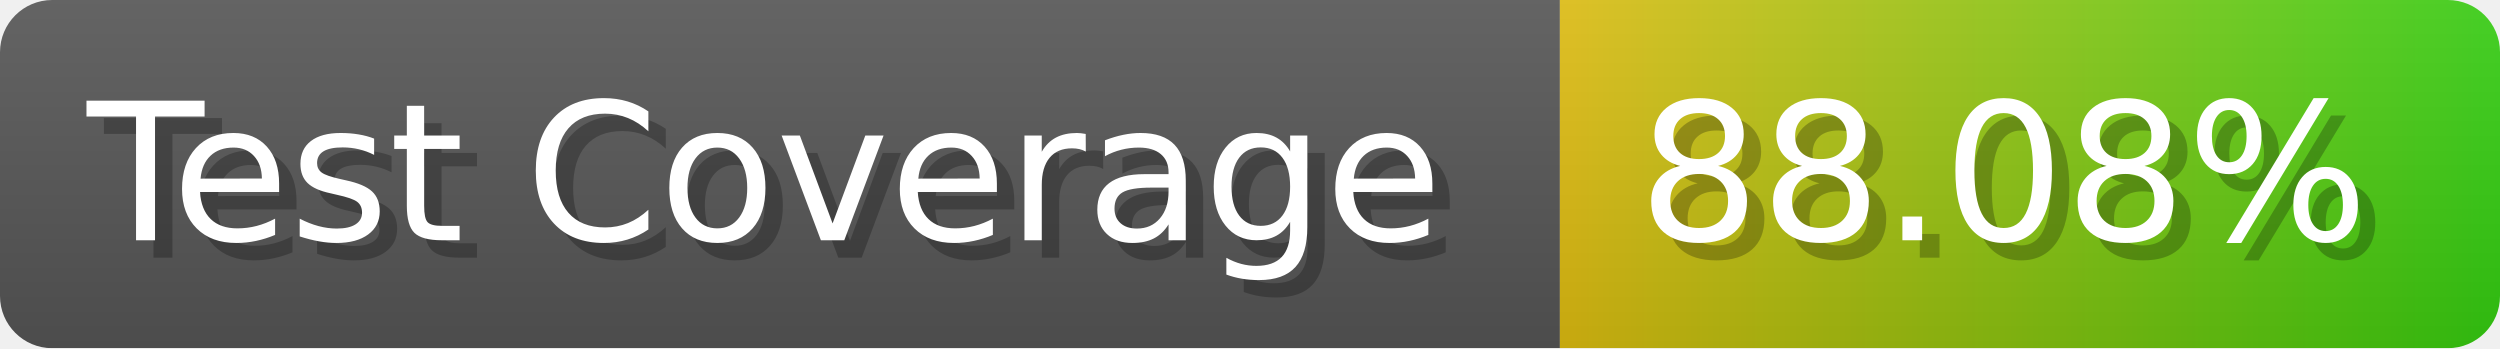
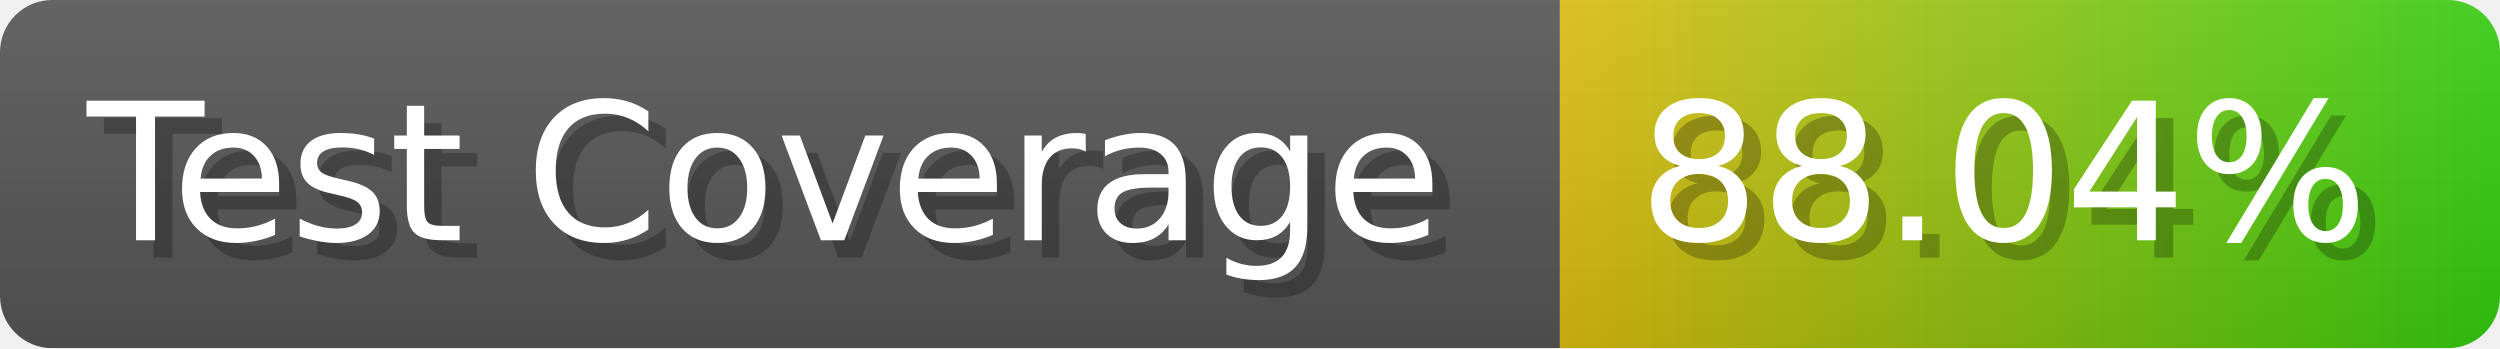
- <svg xmlns="http://www.w3.org/2000/svg" width="143.6" height="20" viewBox="0 0 1436 200" role="img" aria-label="Test Coverage: 88.08%">
+ <svg xmlns="http://www.w3.org/2000/svg" width="143.6" height="20" viewBox="0 0 1436 200" role="img" aria-label="Test Coverage: 88.04%">
  <linearGradient id="a" x2="0" y2="100%">
    <stop offset="0" stop-opacity=".1" stop-color="#EEE" />
    <stop offset="1" stop-opacity=".1" />
  </linearGradient>
  <mask id="m">
    <rect width="1436" height="200" rx="30" fill="#FFF" />
  </mask>
  <g mask="url(#m)">
    <rect width="896" height="200" fill="#555" />
    <rect width="540" height="200" fill="url(#x)" x="896" />
    <rect width="1436" height="200" fill="url(#a)" />
  </g>
  <g aria-hidden="true" fill="#fff" text-anchor="start" font-family="Verdana,DejaVu Sans,sans-serif" font-size="110">
    <text x="60" y="148" textLength="796" fill="#000" opacity="0.25">Test Coverage</text>
    <text x="50" y="138" textLength="796">Test Coverage</text>
-     <text x="951" y="148" textLength="440" fill="#000" opacity="0.25">88.08%</text>
-     <text x="941" y="138" textLength="440">88.08%</text>
+     <text x="951" y="148" textLength="440" fill="#000" opacity="0.25">88.04%</text>
+     <text x="941" y="138" textLength="440">88.04%</text>
  </g>
  <linearGradient id="x" x1="0%" y1="0%" x2="100%" y2="0%">
    <stop offset="0%" style="stop-color:#DB1" />
    <stop offset="100%" style="stop-color:#3C1" />
  </linearGradient>
</svg>
